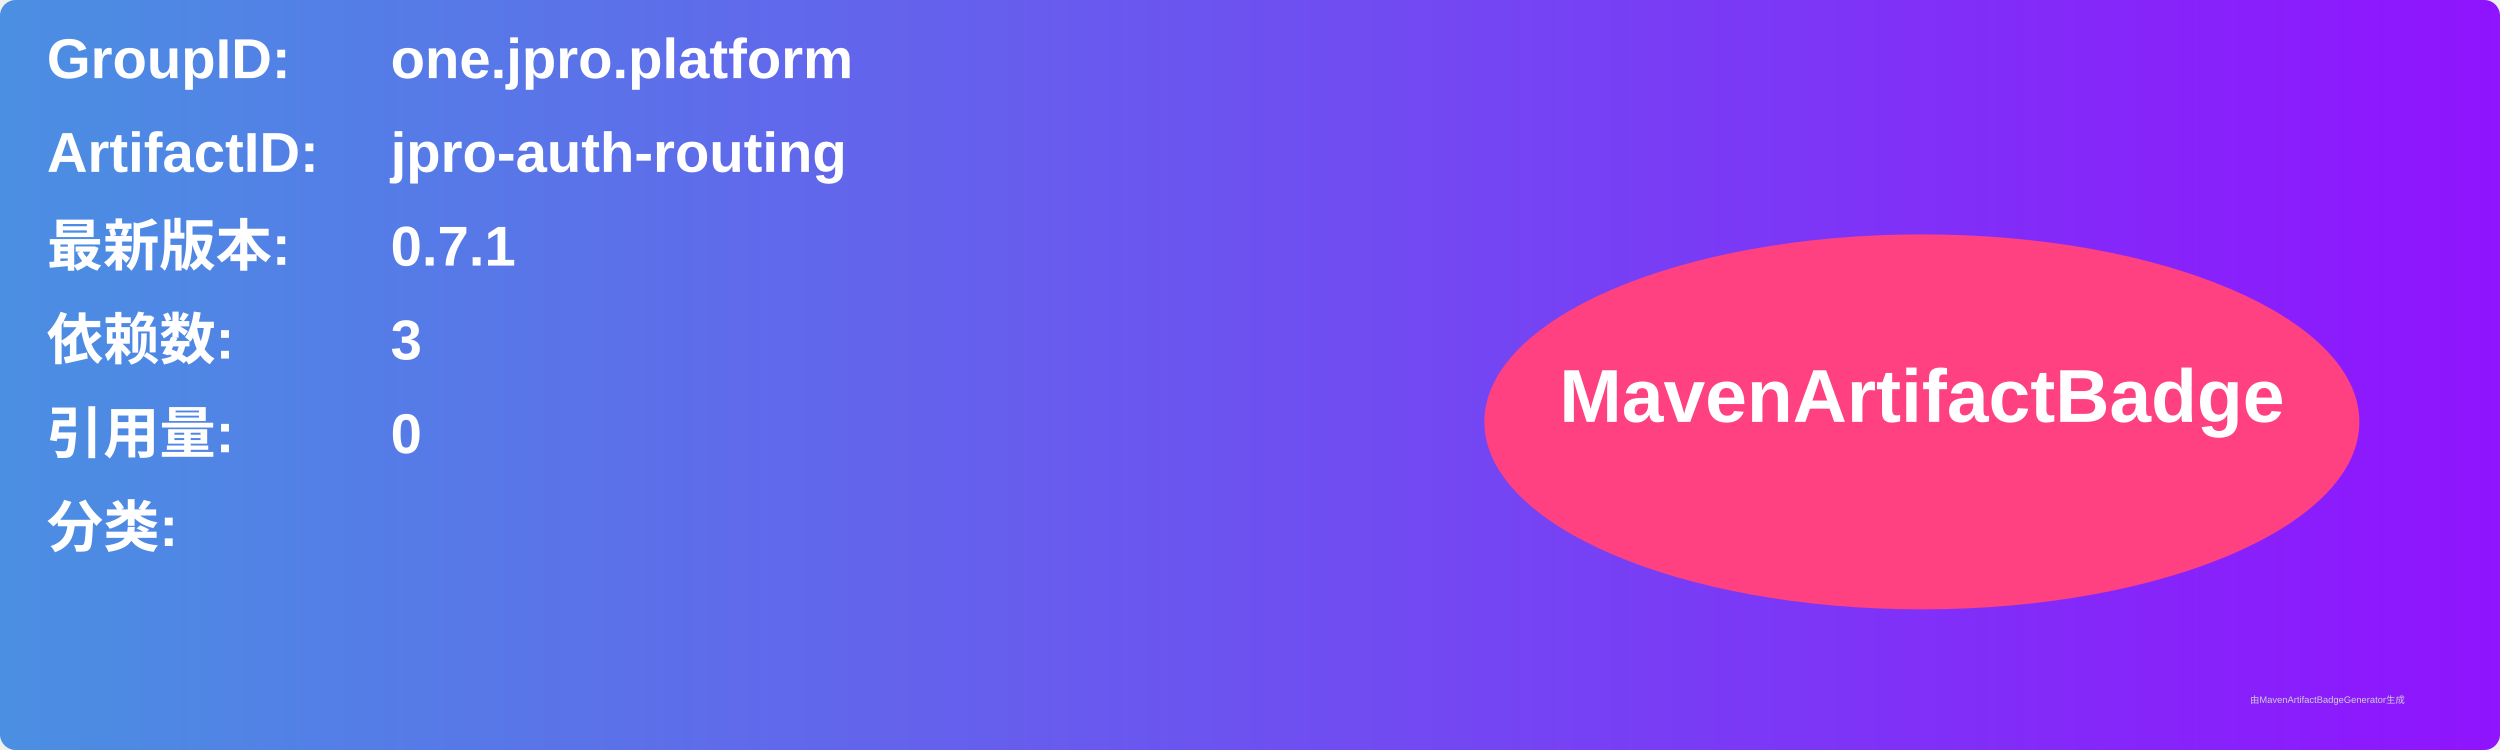
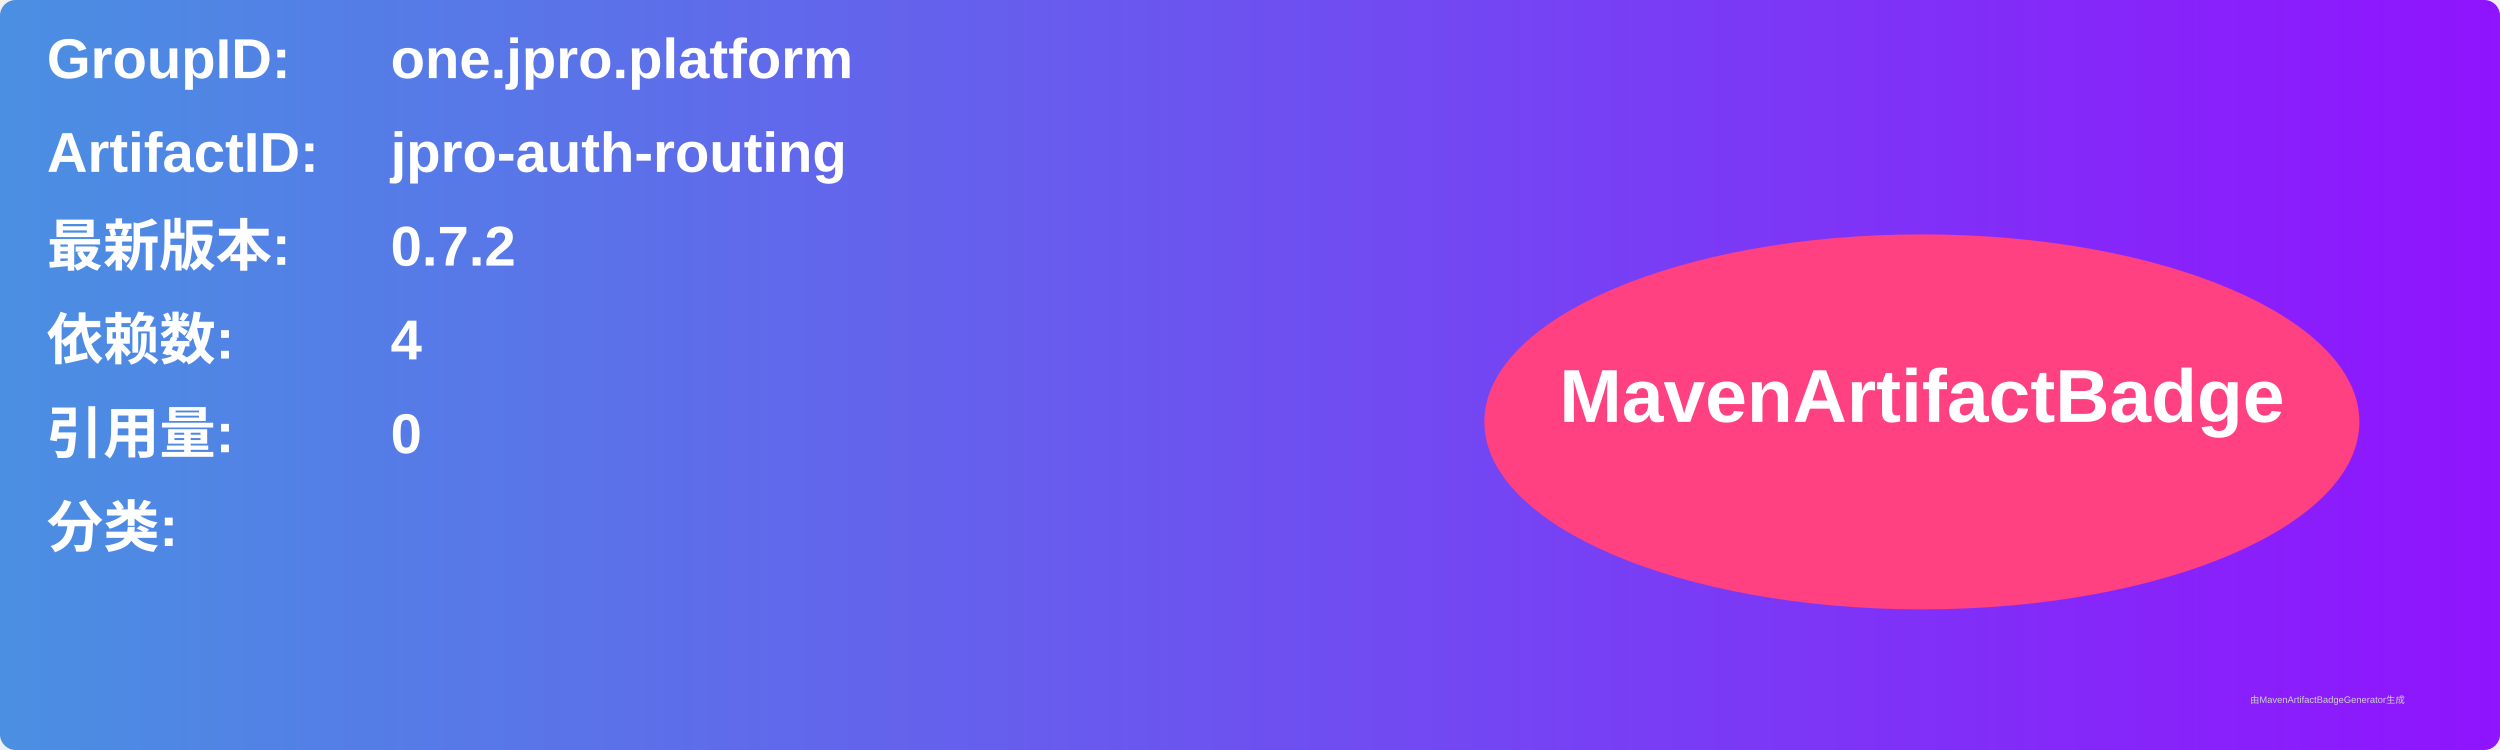
<svg xmlns="http://www.w3.org/2000/svg" width="800" height="240" viewBox="0 0 800 240">
  <linearGradient id="grad" x1="0%" y1="0%" x2="100%" y2="0%">
    <stop offset="0%" stop-color="#4a90e2" />
    <stop offset="100%" stop-color="#9013fe" />
  </linearGradient>
  <rect width="100%" height="100%" rx="5" ry="5" fill="url(#grad)" />
  <g transform="translate(15, 15)">
    <text x="0" y="10" font-family="Arial" font-size="18" fill="white" font-weight="bold" width="260">GroupID:</text>
    <text x="110" y="10" font-family="Arial" font-size="18" fill="white" font-weight="bold" width="460">one.jpro.platform</text>
    <text x="0" y="40" font-family="Arial" font-size="18" fill="white" font-weight="bold" width="260">ArtifactID:</text>
    <text x="110" y="40" font-family="Arial" font-size="18" fill="white" font-weight="bold" width="460">jpro-auth-routing</text>
    <text x="0" y="70" font-family="Arial" font-size="18" fill="white" font-weight="bold">最新版本:</text>
    <text x="110" y="70" font-family="Arial" font-size="18" fill="white" font-weight="bold">
-       <tspan font-weight="bold">0.7.1</tspan>
+       <tspan font-weight="bold">0.7.2</tspan>
    </text>
    <text x="0" y="100" font-family="Arial" font-size="18" fill="white" font-weight="bold">依赖数: </text>
    <text x="110" y="100" font-family="Arial" font-size="18" fill="white">
-       <tspan font-weight="bold">3</tspan>
+       <tspan font-weight="bold">4</tspan>
    </text>
    <text x="0" y="130" font-family="Arial" font-size="18" fill="white" font-weight="bold">引用量: </text>
    <text x="110" y="130" font-family="Arial" font-size="18" fill="white">
      <tspan font-weight="bold">0</tspan>
    </text>
    <text x="0" y="160" font-family="Arial" font-size="18" fill="white" font-weight="bold">分类:</text>
    <text x="10" y="190" font-family="Arial" font-size="10" fill="white">
      <tspan font-weight="bold" />
    </text>
    <ellipse cx="600" cy="120" rx="140" ry="60" fill="#ff4081" />
    <text x="600" y="120" text-anchor="middle" font-family="Arial" font-size="24" fill="white" font-weight="bold">MavenArtifactBadge</text>
  </g>
  <text x="720" y="225" font-family="Arial" font-size="3" fill="#d0d0d0">由MavenArtifactBadgeGenerator生成</text>
</svg>
